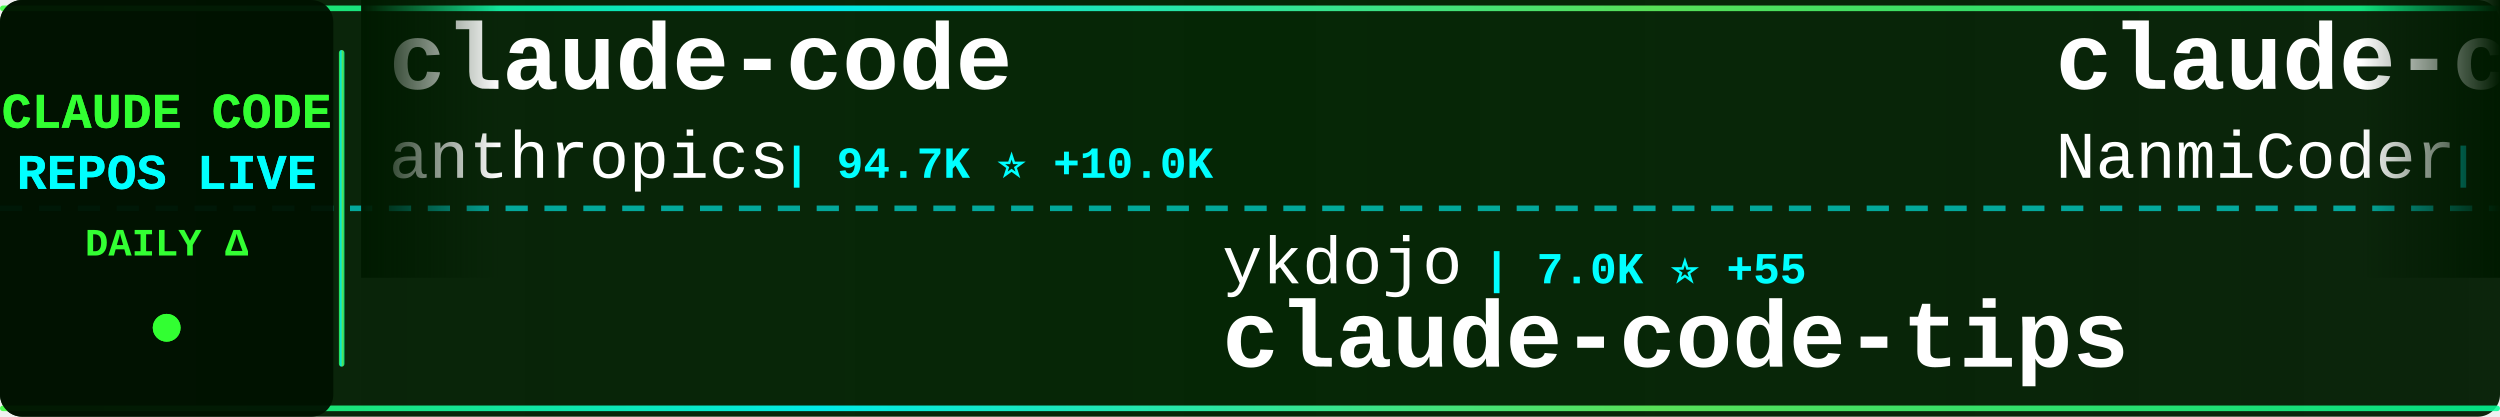
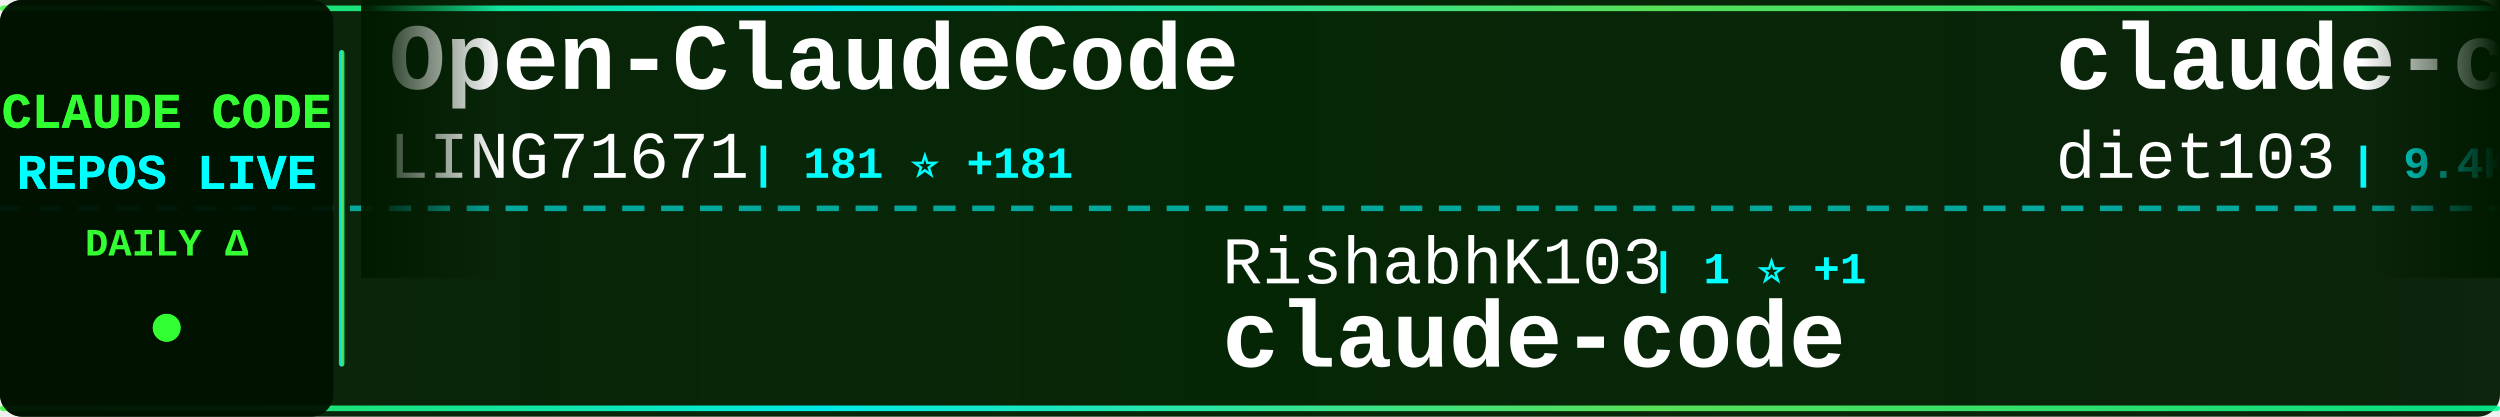
<svg xmlns="http://www.w3.org/2000/svg" width="900" height="150">
  <defs>
    <linearGradient id="tickerBg" x1="0%" y1="0%" x2="100%" y2="0%">
      <stop offset="0%" style="stop-color:#001a00;stop-opacity:0.95" />
      <stop offset="50%" style="stop-color:#002200;stop-opacity:0.98" />
      <stop offset="100%" style="stop-color:#001a00;stop-opacity:0.95" />
    </linearGradient>
    <linearGradient id="borderGrad" x1="0%" y1="0%" x2="100%" y2="0%">
      <stop offset="0%" style="stop-color:#33ff33;stop-opacity:0.85">
        <animate attributeName="stop-opacity" values="0.85;1;0.85" dur="2s" repeatCount="indefinite" />
      </stop>
      <stop offset="33%" style="stop-color:#00ffff;stop-opacity:0.9">
        <animate attributeName="stop-opacity" values="0.9;1;0.9" dur="2.2s" repeatCount="indefinite" />
      </stop>
      <stop offset="66%" style="stop-color:#66ff66;stop-opacity:0.85">
        <animate attributeName="stop-opacity" values="0.85;1;0.85" dur="1.8s" repeatCount="indefinite" />
      </stop>
      <stop offset="100%" style="stop-color:#00ff99;stop-opacity:0.85">
        <animate attributeName="stop-opacity" values="0.85;1;0.85" dur="2s" repeatCount="indefinite" />
      </stop>
    </linearGradient>
    <filter id="textGlow">
      <feGaussianBlur stdDeviation="0.1" result="coloredBlur" />
      <feMerge>
        <feMergeNode in="coloredBlur" />
        <feMergeNode in="SourceGraphic" />
      </feMerge>
    </filter>
    <filter id="metricGlow">
      <feGaussianBlur stdDeviation="0.2" result="coloredBlur" />
      <feMerge>
        <feMergeNode in="coloredBlur" />
        <feMergeNode in="SourceGraphic" />
      </feMerge>
    </filter>
    <linearGradient id="leftFade" x1="0%" y1="0%" x2="100%" y2="0%">
      <stop offset="0%" style="stop-color:#001a00;stop-opacity:1" />
      <stop offset="100%" style="stop-color:#001a00;stop-opacity:0" />
    </linearGradient>
    <linearGradient id="rightFade" x1="0%" y1="0%" x2="100%" y2="0%">
      <stop offset="0%" style="stop-color:#001a00;stop-opacity:0" />
      <stop offset="100%" style="stop-color:#001a00;stop-opacity:1" />
    </linearGradient>
  </defs>
  <rect width="900" height="150" fill="url(#tickerBg)" rx="8" />
  <rect x="0" y="2" width="900" height="2" fill="url(#borderGrad)" rx="1" />
  <rect x="0" y="146" width="900" height="2" fill="url(#borderGrad)" rx="1" />
  <line x1="0" y1="75" x2="900" y2="75" stroke="#00ffff" stroke-width="2" stroke-dasharray="8 6" opacity="0.6" />
  <rect x="0" y="0" width="120" height="150" fill="#001100" opacity="0.95" rx="8" />
  <text x="60" y="46" font-family="'Courier New', monospace" font-size="18" font-weight="bold" fill="#33ff33" text-anchor="middle" filter="url(#textGlow)">
    CLAUDE CODE
  </text>
  <text x="60" y="68" font-family="'Courier New', monospace" font-size="18" font-weight="bold" fill="#00ffff" text-anchor="middle" filter="url(#textGlow)">
    REPOS LIVE
  </text>
  <text x="60" y="92" font-family="'Courier New', monospace" font-size="14" font-weight="bold" fill="#33ff33" text-anchor="middle">
    DAILY Δ
  </text>
  <circle cx="60" cy="118" r="5" fill="#33ff33" filter="url(#metricGlow)">
    <animate attributeName="r" values="4;6;4" dur="1.5s" repeatCount="indefinite" />
    <animate attributeName="opacity" values="0.6;1;0.6" dur="1.5s" repeatCount="indefinite" />
  </circle>
  <rect x="122" y="18" width="2" height="114" fill="url(#borderGrad)" rx="1" />
  <clipPath id="tickerClip">
    <rect x="130" y="0" width="770" height="150" />
  </clipPath>
  <g clip-path="url(#tickerClip)">
    <g id="tickerItems">
      <animateTransform attributeName="transform" attributeType="XML" type="translate" from="0 0" to="-3000 0" dur="54s" repeatCount="indefinite" />
      <g transform="translate(0, 0)">
-         <text x="140" y="32" font-family="'Courier New', monospace" font-size="34" font-weight="bold" fill="#ffffff">claude-code</text>
-         <text x="140" y="64" font-family="'Courier New', monospace" font-size="24" font-weight="normal" fill="#ffffff" opacity="1.0">anthropics</text>
-         <text x="282" y="64" font-family="'Courier New', monospace" font-size="16" font-weight="bold" fill="#00ffff"> | 94.7K ⭐ +10.0K</text>
+         <text x="140" y="32" font-family="'Courier New', monospace" font-size="34" font-weight="bold" fill="#ffffff">Open-ClaudeCode</text>
+         <text x="140" y="64" font-family="'Courier New', monospace" font-size="24" font-weight="normal" fill="#ffffff" opacity="1.0">LING71671</text>
+         <text x="270" y="64" font-family="'Courier New', monospace" font-size="16" font-weight="bold" fill="#00ffff"> | 181 ⭐ +181</text>
      </g>
      <g transform="translate(300, 0)">
-         <text x="140" y="102" font-family="'Courier New', monospace" font-size="24" font-weight="normal" fill="#ffffff" opacity="1.0">ykdojo</text>
-         <text x="234" y="102" font-family="'Courier New', monospace" font-size="16" font-weight="bold" fill="#00ffff"> | 7.0K ⭐ +55</text>
-         <text x="140" y="132" font-family="'Courier New', monospace" font-size="34" font-weight="bold" fill="#ffffff">claude-code-tips</text>
+         <text x="140" y="102" font-family="'Courier New', monospace" font-size="24" font-weight="normal" fill="#ffffff" opacity="1.0">RishabhK103</text>
+         <text x="294" y="102" font-family="'Courier New', monospace" font-size="16" font-weight="bold" fill="#00ffff"> | 1 ⭐ +1</text>
+         <text x="140" y="132" font-family="'Courier New', monospace" font-size="34" font-weight="bold" fill="#ffffff">claude-code</text>
      </g>
      <g transform="translate(600, 0)">
-         <text x="140" y="32" font-family="'Courier New', monospace" font-size="34" font-weight="bold" fill="#ffffff">claude-code-haha</text>
-         <text x="140" y="64" font-family="'Courier New', monospace" font-size="24" font-weight="normal" fill="#ffffff" opacity="1.0">NanmiCoder</text>
-         <text x="282" y="64" font-family="'Courier New', monospace" font-size="16" font-weight="bold" fill="#00ffff"> | 1.4K ⭐ +1.4K</text>
+         <text x="140" y="32" font-family="'Courier New', monospace" font-size="34" font-weight="bold" fill="#ffffff">claude-code-infrastructu...</text>
+         <text x="140" y="64" font-family="'Courier New', monospace" font-size="24" font-weight="normal" fill="#ffffff" opacity="1.0">diet103</text>
+         <text x="246" y="64" font-family="'Courier New', monospace" font-size="16" font-weight="bold" fill="#00ffff"> | 9.4K ⭐ +17</text>
      </g>
      <g transform="translate(900, 0)">
-         <text x="140" y="102" font-family="'Courier New', monospace" font-size="24" font-weight="normal" fill="#ffffff" opacity="1.0">catlog22</text>
-         <text x="258" y="102" font-family="'Courier New', monospace" font-size="16" font-weight="bold" fill="#00ffff"> | 1.6K ⭐ +30</text>
-         <text x="140" y="132" font-family="'Courier New', monospace" font-size="34" font-weight="bold" fill="#ffffff">Claude-Code-Workflow</text>
+         <text x="140" y="102" font-family="'Courier New', monospace" font-size="24" font-weight="normal" fill="#ffffff" opacity="1.0">sickn33</text>
+         <text x="246" y="102" font-family="'Courier New', monospace" font-size="16" font-weight="bold" fill="#00ffff"> | 29.7K ⭐ +517</text>
+         <text x="140" y="132" font-family="'Courier New', monospace" font-size="34" font-weight="bold" fill="#ffffff">antigravity-awesome-skil...</text>
      </g>
      <g transform="translate(1200, 0)">
-         <text x="140" y="32" font-family="'Courier New', monospace" font-size="34" font-weight="bold" fill="#ffffff">claude-code-cli</text>
-         <text x="140" y="64" font-family="'Courier New', monospace" font-size="24" font-weight="normal" fill="#ffffff" opacity="1.0">huangserva</text>
-         <text x="282" y="64" font-family="'Courier New', monospace" font-size="16" font-weight="bold" fill="#00ffff"> | 263 ⭐ +263</text>
+         <text x="140" y="32" font-family="'Courier New', monospace" font-size="34" font-weight="bold" fill="#ffffff">idea-claude-code-gui</text>
+         <text x="140" y="64" font-family="'Courier New', monospace" font-size="24" font-weight="normal" fill="#ffffff" opacity="1.0">zhukunpenglinyutong</text>
+         <text x="390" y="64" font-family="'Courier New', monospace" font-size="16" font-weight="bold" fill="#00ffff"> | 2.3K ⭐ +34</text>
      </g>
      <g transform="translate(1500, 0)">
-         <text x="140" y="102" font-family="'Courier New', monospace" font-size="24" font-weight="normal" fill="#ffffff" opacity="1.0">eyaltoledano</text>
-         <text x="306" y="102" font-family="'Courier New', monospace" font-size="16" font-weight="bold" fill="#00ffff"> | 26.3K ⭐ +34</text>
-         <text x="140" y="132" font-family="'Courier New', monospace" font-size="34" font-weight="bold" fill="#ffffff">claude-task-master</text>
+         <text x="140" y="102" font-family="'Courier New', monospace" font-size="24" font-weight="normal" fill="#ffffff" opacity="1.0">fazxes</text>
+         <text x="234" y="102" font-family="'Courier New', monospace" font-size="16" font-weight="bold" fill="#00ffff"> | 137 ⭐ +137</text>
+         <text x="140" y="132" font-family="'Courier New', monospace" font-size="34" font-weight="bold" fill="#ffffff">Claude-code</text>
      </g>
      <g transform="translate(1800, 0)">
-         <text x="140" y="32" font-family="'Courier New', monospace" font-size="34" font-weight="bold" fill="#ffffff">cc-switch</text>
-         <text x="140" y="64" font-family="'Courier New', monospace" font-size="24" font-weight="normal" fill="#ffffff" opacity="1.0">farion1231</text>
-         <text x="282" y="64" font-family="'Courier New', monospace" font-size="16" font-weight="bold" fill="#00ffff"> | 36.6K ⭐ +657</text>
+         <text x="140" y="32" font-family="'Courier New', monospace" font-size="34" font-weight="bold" fill="#ffffff">claude-code-cheat-sheet</text>
+         <text x="140" y="64" font-family="'Courier New', monospace" font-size="24" font-weight="normal" fill="#ffffff" opacity="1.0">Njengah</text>
+         <text x="246" y="64" font-family="'Courier New', monospace" font-size="16" font-weight="bold" fill="#00ffff"> | 1.5K ⭐ +5</text>
      </g>
      <g transform="translate(2100, 0)">
-         <text x="140" y="102" font-family="'Courier New', monospace" font-size="24" font-weight="normal" fill="#ffffff" opacity="1.0">alex000kim</text>
-         <text x="282" y="102" font-family="'Courier New', monospace" font-size="16" font-weight="bold" fill="#00ffff"> | 95 ⭐ +95</text>
+         <text x="140" y="102" font-family="'Courier New', monospace" font-size="24" font-weight="normal" fill="#ffffff" opacity="1.0">FlorianBruniaux</text>
+         <text x="342" y="102" font-family="'Courier New', monospace" font-size="16" font-weight="bold" fill="#00ffff"> | 2.7K ⭐ +76</text>
+         <text x="140" y="132" font-family="'Courier New', monospace" font-size="34" font-weight="bold" fill="#ffffff">claude-code-ultimate-gui...</text>
+       </g>
+       <g transform="translate(2400, 0)">
+         <text x="140" y="32" font-family="'Courier New', monospace" font-size="34" font-weight="bold" fill="#ffffff">claude-code</text>
+         <text x="140" y="64" font-family="'Courier New', monospace" font-size="24" font-weight="normal" fill="#ffffff" opacity="1.0">beita6969</text>
+         <text x="270" y="64" font-family="'Courier New', monospace" font-size="16" font-weight="bold" fill="#00ffff"> | 200 ⭐ +201</text>
+       </g>
+       <g transform="translate(2700, 0)">
+         <text x="140" y="102" font-family="'Courier New', monospace" font-size="24" font-weight="normal" fill="#ffffff" opacity="1.0">rizethereum</text>
+         <text x="294" y="102" font-family="'Courier New', monospace" font-size="16" font-weight="bold" fill="#00ffff"> | 1.8K ⭐</text>
+         <text x="140" y="132" font-family="'Courier New', monospace" font-size="34" font-weight="bold" fill="#ffffff">claude-code-requirements...</text>
+       </g>
+       <g transform="translate(3000, 0)">
+         <text x="140" y="32" font-family="'Courier New', monospace" font-size="34" font-weight="bold" fill="#ffffff">Open-ClaudeCode</text>
+         <text x="140" y="64" font-family="'Courier New', monospace" font-size="24" font-weight="normal" fill="#ffffff" opacity="1.0">LING71671</text>
+         <text x="270" y="64" font-family="'Courier New', monospace" font-size="16" font-weight="bold" fill="#00ffff"> | 181 ⭐ +181</text>
+       </g>
+       <g transform="translate(3300, 0)">
+         <text x="140" y="102" font-family="'Courier New', monospace" font-size="24" font-weight="normal" fill="#ffffff" opacity="1.0">RishabhK103</text>
+         <text x="294" y="102" font-family="'Courier New', monospace" font-size="16" font-weight="bold" fill="#00ffff"> | 1 ⭐ +1</text>
        <text x="140" y="132" font-family="'Courier New', monospace" font-size="34" font-weight="bold" fill="#ffffff">claude-code</text>
      </g>
-       <g transform="translate(2400, 0)">
-         <text x="140" y="32" font-family="'Courier New', monospace" font-size="34" font-weight="bold" fill="#ffffff">claude-code-config</text>
-         <text x="140" y="64" font-family="'Courier New', monospace" font-size="24" font-weight="normal" fill="#ffffff" opacity="1.0">trailofbits</text>
-         <text x="294" y="64" font-family="'Courier New', monospace" font-size="16" font-weight="bold" fill="#00ffff"> | 1.7K ⭐ +14</text>
-       </g>
-       <g transform="translate(2700, 0)">
-         <text x="140" y="102" font-family="'Courier New', monospace" font-size="24" font-weight="normal" fill="#ffffff" opacity="1.0">jeremylongshore</text>
-         <text x="342" y="102" font-family="'Courier New', monospace" font-size="16" font-weight="bold" fill="#00ffff"> | 1.8K ⭐ +38</text>
-         <text x="140" y="132" font-family="'Courier New', monospace" font-size="34" font-weight="bold" fill="#ffffff">claude-code-plugins-plus...</text>
-       </g>
-       <g transform="translate(3000, 0)">
-         <text x="140" y="32" font-family="'Courier New', monospace" font-size="34" font-weight="bold" fill="#ffffff">claude-code</text>
-         <text x="140" y="64" font-family="'Courier New', monospace" font-size="24" font-weight="normal" fill="#ffffff" opacity="1.0">anthropics</text>
-         <text x="282" y="64" font-family="'Courier New', monospace" font-size="16" font-weight="bold" fill="#00ffff"> | 94.7K ⭐ +10.0K</text>
-       </g>
-       <g transform="translate(3300, 0)">
-         <text x="140" y="102" font-family="'Courier New', monospace" font-size="24" font-weight="normal" fill="#ffffff" opacity="1.0">ykdojo</text>
-         <text x="234" y="102" font-family="'Courier New', monospace" font-size="16" font-weight="bold" fill="#00ffff"> | 7.0K ⭐ +55</text>
-         <text x="140" y="132" font-family="'Courier New', monospace" font-size="34" font-weight="bold" fill="#ffffff">claude-code-tips</text>
-       </g>
      <g transform="translate(3600, 0)">
-         <text x="140" y="32" font-family="'Courier New', monospace" font-size="34" font-weight="bold" fill="#ffffff">claude-code-haha</text>
-         <text x="140" y="64" font-family="'Courier New', monospace" font-size="24" font-weight="normal" fill="#ffffff" opacity="1.0">NanmiCoder</text>
-         <text x="282" y="64" font-family="'Courier New', monospace" font-size="16" font-weight="bold" fill="#00ffff"> | 1.4K ⭐ +1.4K</text>
+         <text x="140" y="32" font-family="'Courier New', monospace" font-size="34" font-weight="bold" fill="#ffffff">claude-code-infrastructu...</text>
+         <text x="140" y="64" font-family="'Courier New', monospace" font-size="24" font-weight="normal" fill="#ffffff" opacity="1.0">diet103</text>
+         <text x="246" y="64" font-family="'Courier New', monospace" font-size="16" font-weight="bold" fill="#00ffff"> | 9.4K ⭐ +17</text>
      </g>
      <g transform="translate(3900, 0)">
-         <text x="140" y="102" font-family="'Courier New', monospace" font-size="24" font-weight="normal" fill="#ffffff" opacity="1.0">catlog22</text>
-         <text x="258" y="102" font-family="'Courier New', monospace" font-size="16" font-weight="bold" fill="#00ffff"> | 1.6K ⭐ +30</text>
-         <text x="140" y="132" font-family="'Courier New', monospace" font-size="34" font-weight="bold" fill="#ffffff">Claude-Code-Workflow</text>
+         <text x="140" y="102" font-family="'Courier New', monospace" font-size="24" font-weight="normal" fill="#ffffff" opacity="1.0">sickn33</text>
+         <text x="246" y="102" font-family="'Courier New', monospace" font-size="16" font-weight="bold" fill="#00ffff"> | 29.7K ⭐ +517</text>
+         <text x="140" y="132" font-family="'Courier New', monospace" font-size="34" font-weight="bold" fill="#ffffff">antigravity-awesome-skil...</text>
      </g>
    </g>
  </g>
  <rect x="130" y="0" width="50" height="100" fill="url(#leftFade)" />
  <rect x="850" y="0" width="50" height="100" fill="url(#rightFade)" />
</svg>
